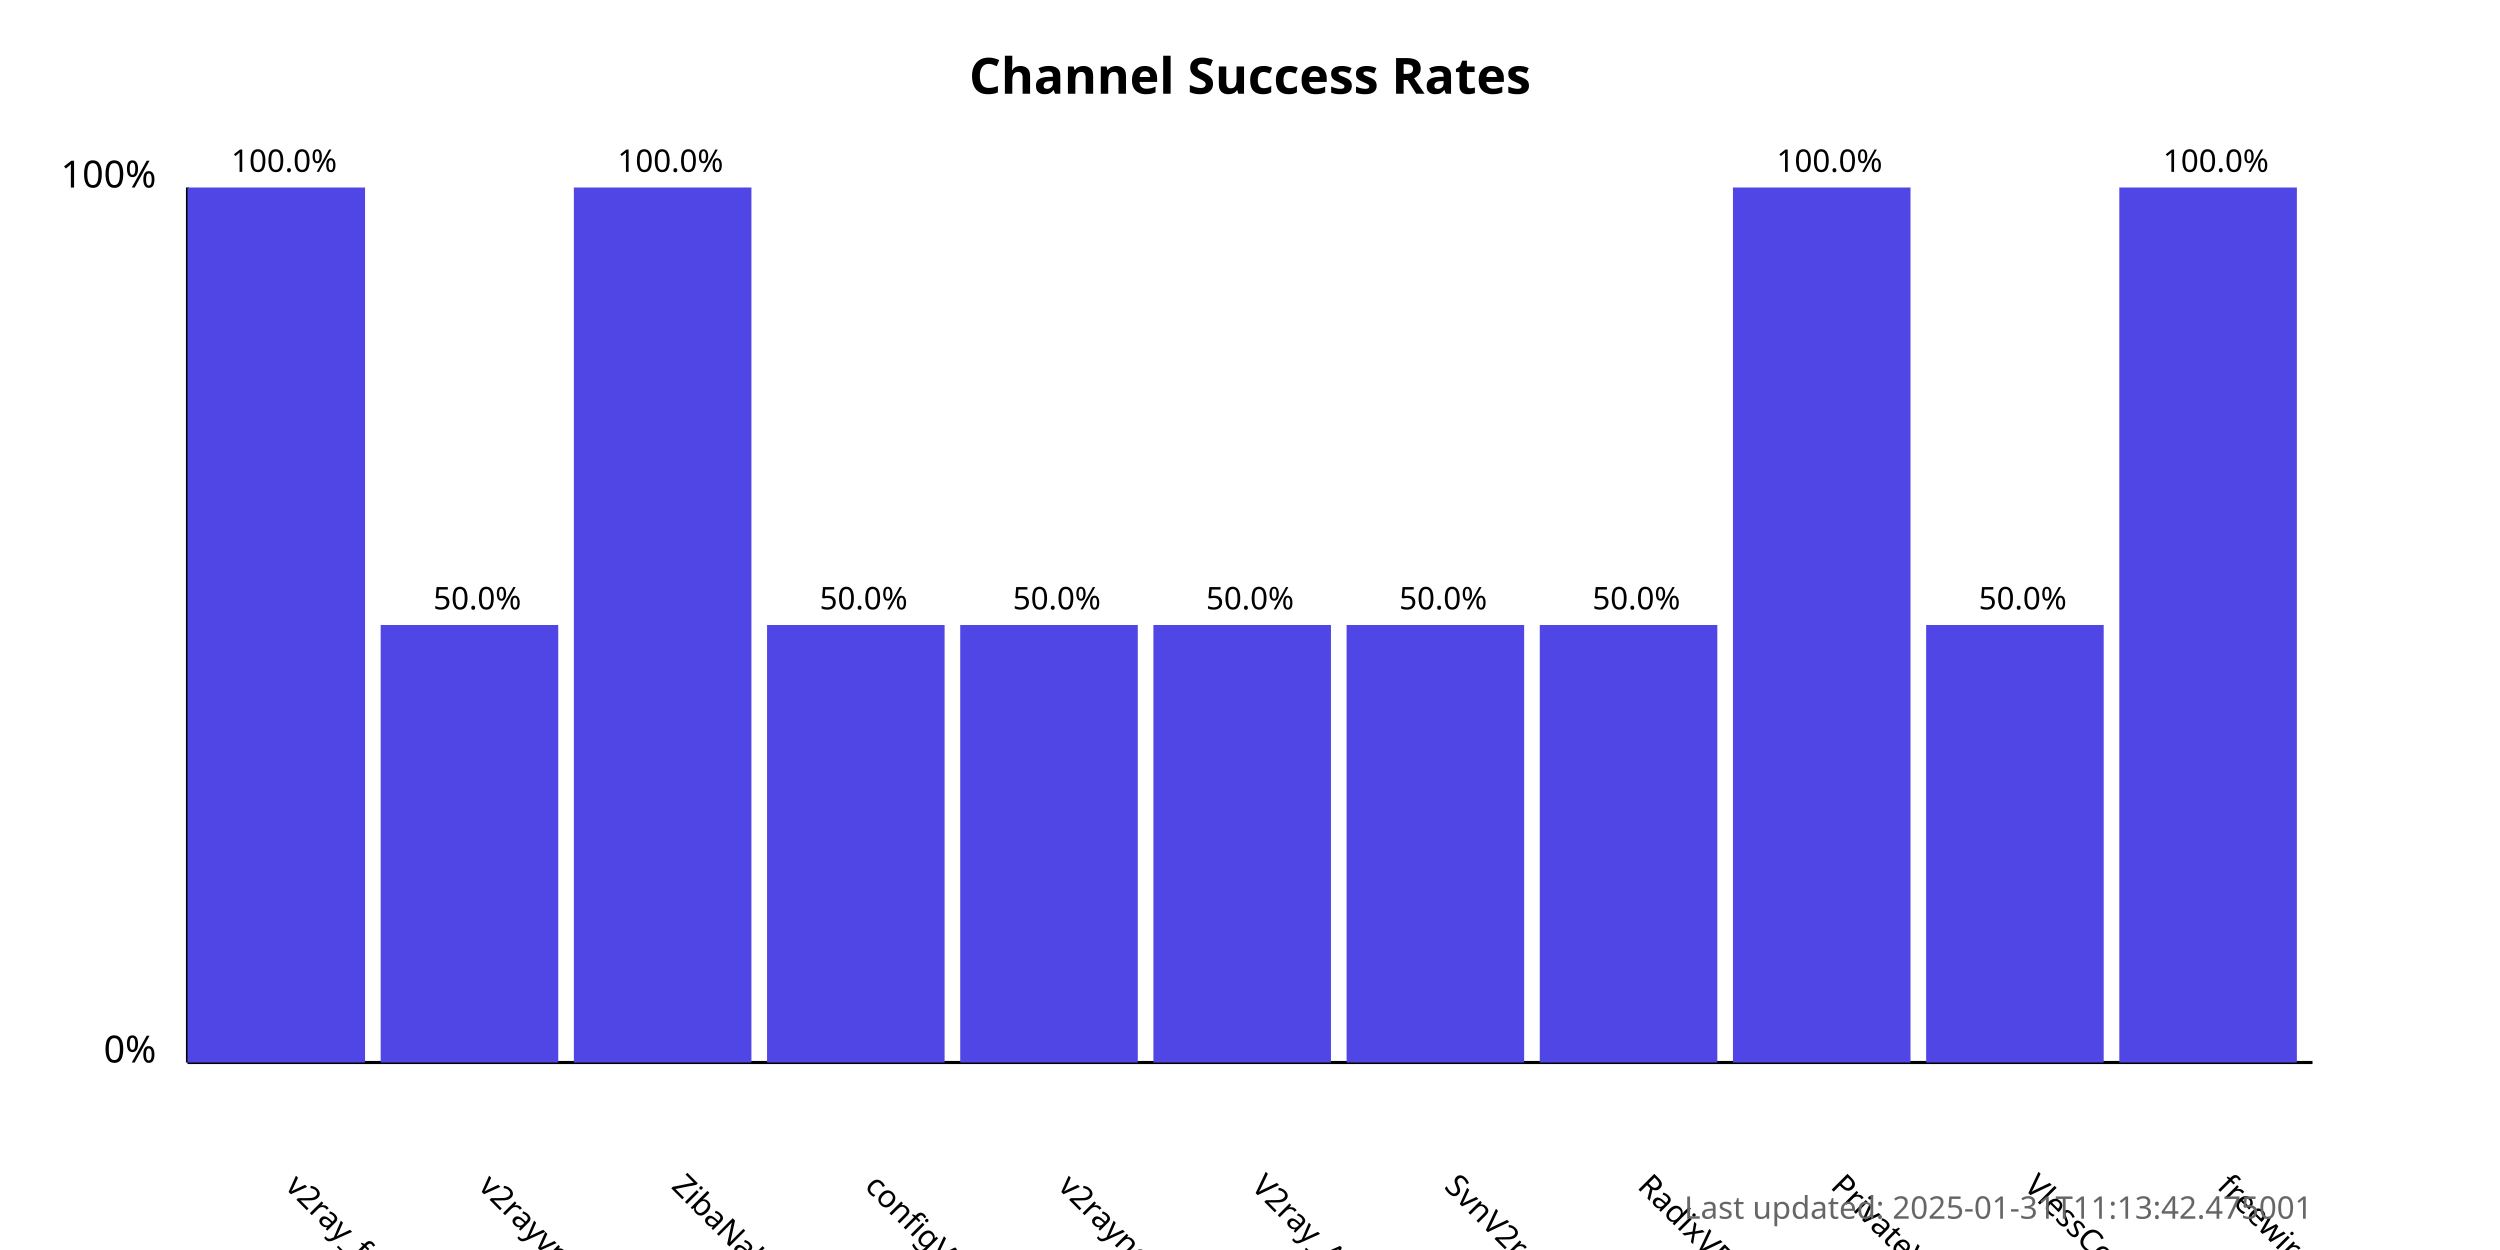
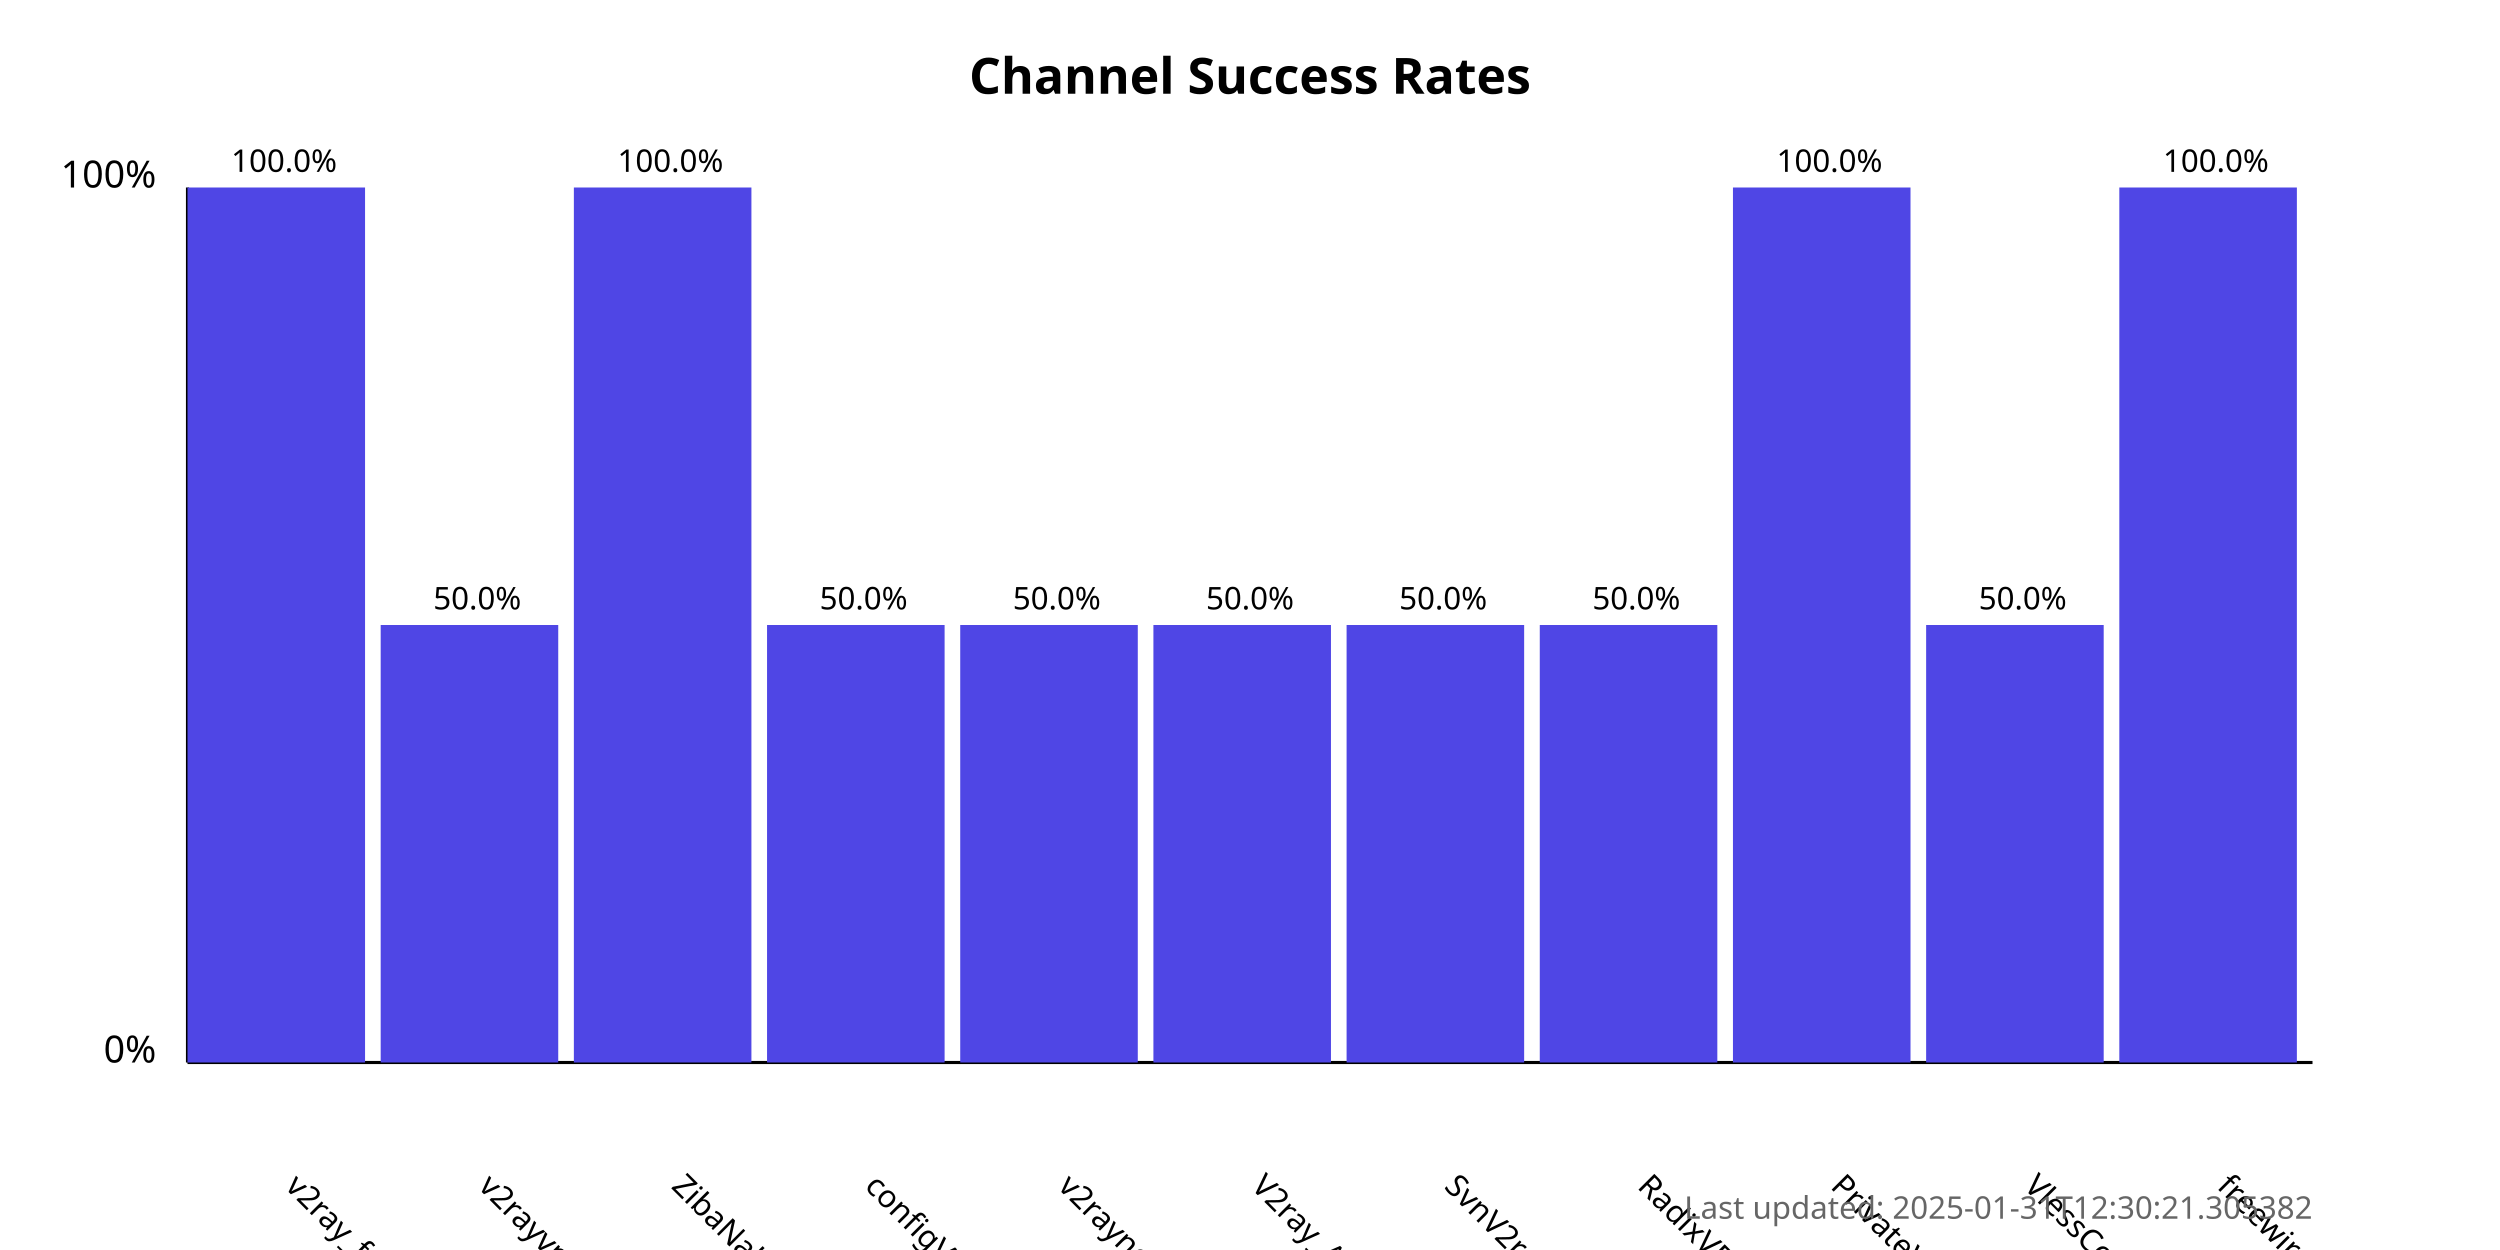
<svg xmlns="http://www.w3.org/2000/svg" width="800" height="400">
  <style>
            .chart-title { font: bold 16px sans-serif; }
            .axis-label { font: 12px sans-serif; }
            .tick-label { font: 10px sans-serif; }
            .bar { fill: #4f46e5; }
            .bar:hover { fill: #6366f1; }
            .timestamp { font: 10px sans-serif; fill: #666; }
        </style>
  <text x="400.0" y="30" text-anchor="middle" class="chart-title">
            Channel Success Rates
        </text>
  <line x1="60" y1="340" x2="60" y2="60" stroke="black" stroke-width="1" />
  <line x1="60" y1="340" x2="740" y2="340" stroke="black" stroke-width="1" />
  <text x="50" y="340" text-anchor="end" class="axis-label">0%</text>
  <text x="50" y="60" text-anchor="end" class="axis-label">100%</text>
  <g>
    <rect x="60" y="60.0" width="56.818" height="280.0" class="bar" />
    <text x="90.909" y="380" transform="rotate(45, 90.90909, 380)" text-anchor="start" class="tick-label">
                v2ray_free_conf
            </text>
    <text x="90.909" y="55.0" text-anchor="middle" class="tick-label">
                100.0%
            </text>
  </g>
  <g>
    <rect x="121.818" y="200.0" width="56.818" height="140.0" class="bar" />
    <text x="152.727" y="380" transform="rotate(45, 152.7273, 380)" text-anchor="start" class="tick-label">
                v2rayvpno
            </text>
    <text x="152.727" y="195.0" text-anchor="middle" class="tick-label">
                50.0%
            </text>
  </g>
  <g>
    <rect x="183.636" y="60.0" width="56.818" height="280.0" class="bar" />
    <text x="214.545" y="380" transform="rotate(45, 214.5455, 380)" text-anchor="start" class="tick-label">
                ZibaNabz
            </text>
    <text x="214.545" y="55.0" text-anchor="middle" class="tick-label">
                100.0%
            </text>
  </g>
  <g>
    <rect x="245.455" y="200.0" width="56.818" height="140.0" class="bar" />
    <text x="276.364" y="380" transform="rotate(45, 276.3636, 380)" text-anchor="start" class="tick-label">
                configV2rayForFree
            </text>
    <text x="276.364" y="195.0" text-anchor="middle" class="tick-label">
                50.0%
            </text>
  </g>
  <g>
    <rect x="307.273" y="200.0" width="56.818" height="140.0" class="bar" />
    <text x="338.182" y="380" transform="rotate(45, 338.1818, 380)" text-anchor="start" class="tick-label">
                v2rayngvpn
            </text>
    <text x="338.182" y="195.0" text-anchor="middle" class="tick-label">
                50.0%
            </text>
  </g>
  <g>
    <rect x="369.091" y="200.0" width="56.818" height="140.0" class="bar" />
    <text x="400.0" y="380" transform="rotate(45, 400.0, 380)" text-anchor="start" class="tick-label">
                V2ray_Alpha
            </text>
    <text x="400.0" y="195.0" text-anchor="middle" class="tick-label">
                50.0%
            </text>
  </g>
  <g>
    <rect x="430.909" y="200.0" width="56.818" height="140.0" class="bar" />
    <text x="461.818" y="380" transform="rotate(45, 461.8182, 380)" text-anchor="start" class="tick-label">
                SvnV2ray
            </text>
    <text x="461.818" y="195.0" text-anchor="middle" class="tick-label">
                50.0%
            </text>
  </g>
  <g>
    <rect x="492.727" y="200.0" width="56.818" height="140.0" class="bar" />
    <text x="523.636" y="380" transform="rotate(45, 523.6364, 380)" text-anchor="start" class="tick-label">
                RadixVPN
            </text>
    <text x="523.636" y="195.0" text-anchor="middle" class="tick-label">
                50.0%
            </text>
  </g>
  <g>
    <rect x="554.545" y="60.0" width="56.818" height="280.0" class="bar" />
    <text x="585.455" y="380" transform="rotate(45, 585.4545, 380)" text-anchor="start" class="tick-label">
                PrivateVPNs
            </text>
    <text x="585.455" y="55.0" text-anchor="middle" class="tick-label">
                100.0%
            </text>
  </g>
  <g>
    <rect x="616.364" y="200.0" width="56.818" height="140.0" class="bar" />
    <text x="647.273" y="380" transform="rotate(45, 647.2727, 380)" text-anchor="start" class="tick-label">
                VlessConfig
            </text>
    <text x="647.273" y="195.0" text-anchor="middle" class="tick-label">
                50.0%
            </text>
  </g>
  <g>
    <rect x="678.182" y="60.0" width="56.818" height="280.0" class="bar" />
    <text x="709.091" y="380" transform="rotate(45, 709.0909, 380)" text-anchor="start" class="tick-label">
                freewireguard
            </text>
    <text x="709.091" y="55.0" text-anchor="middle" class="tick-label">
                100.0%
            </text>
  </g>
  <text x="740" y="390" text-anchor="end" class="timestamp">
-             Last updated: 2025-01-31T11:13:42.475001
+             Last updated: 2025-01-31T12:30:21.305382
        </text>
</svg>
